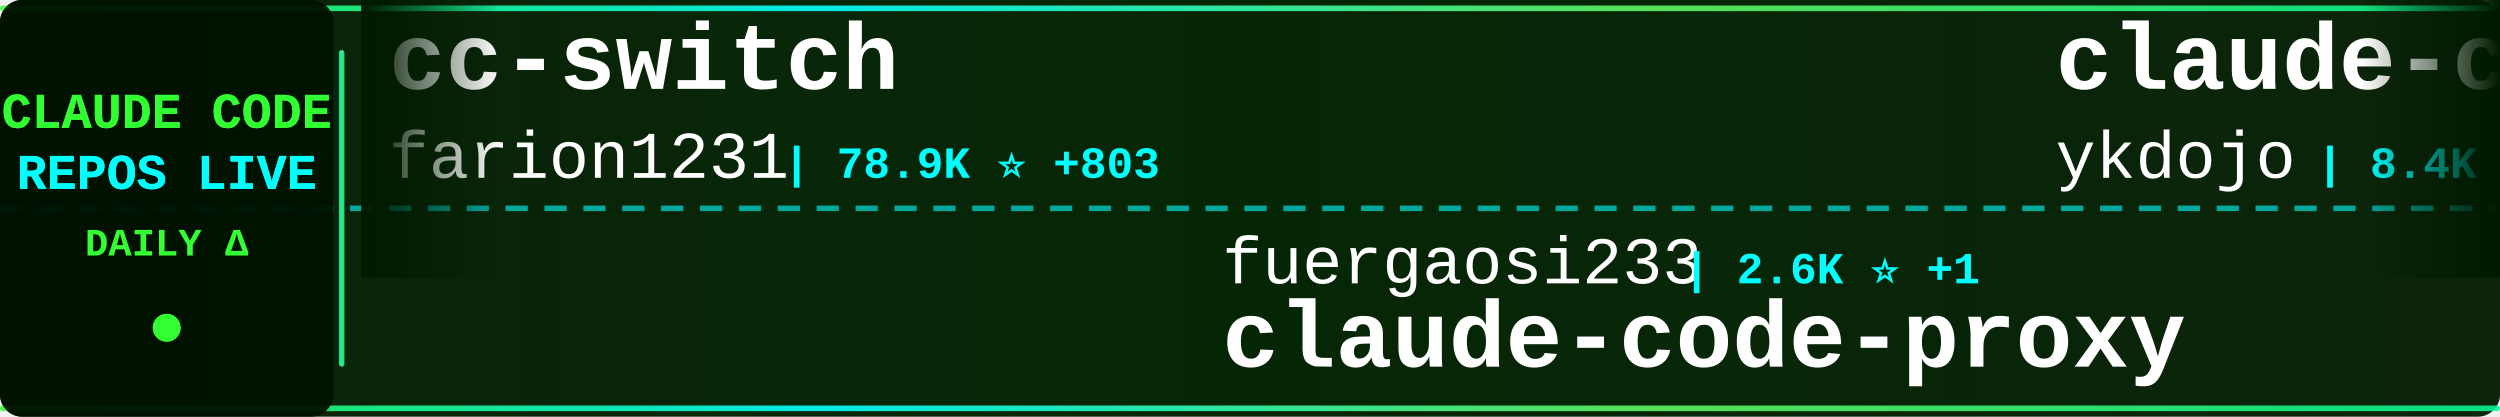
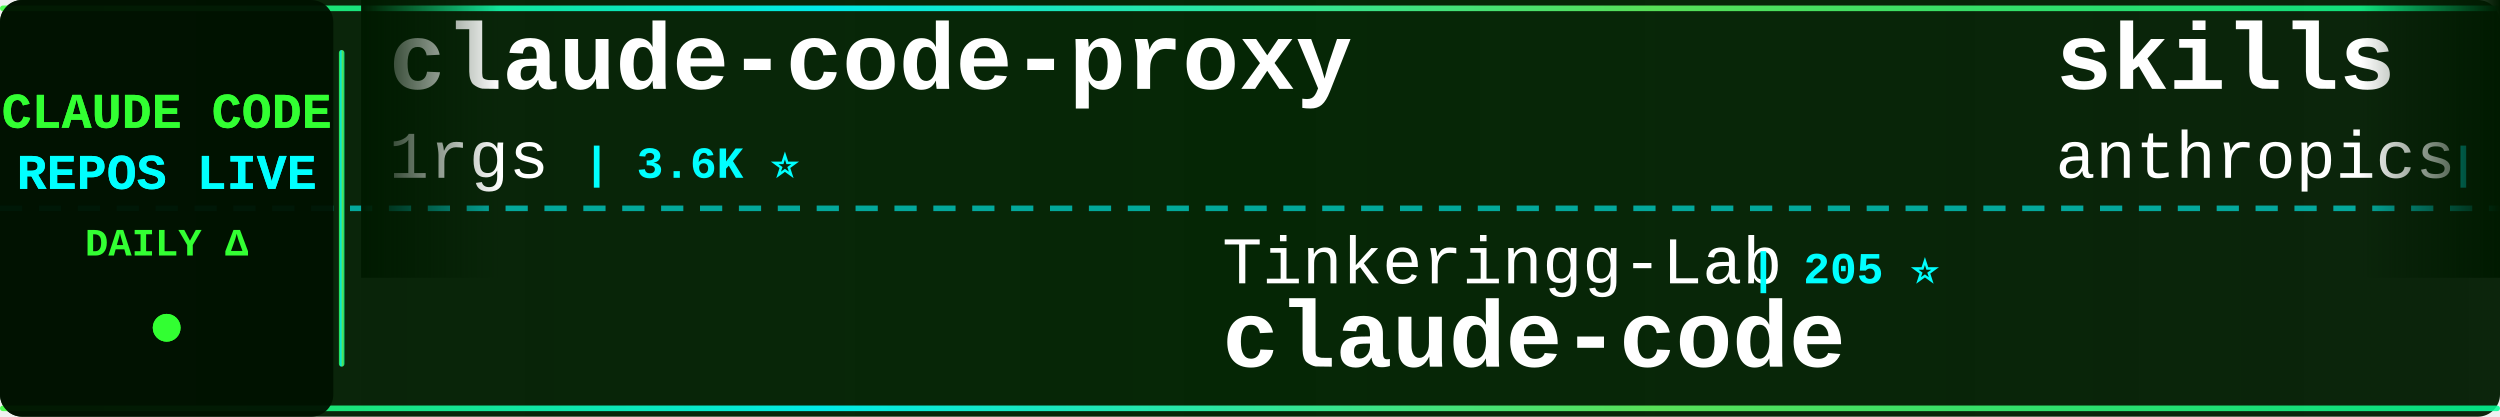
<svg xmlns="http://www.w3.org/2000/svg" width="900" height="150">
  <defs>
    <linearGradient id="tickerBg" x1="0%" y1="0%" x2="100%" y2="0%">
      <stop offset="0%" style="stop-color:#001a00;stop-opacity:0.95" />
      <stop offset="50%" style="stop-color:#002200;stop-opacity:0.98" />
      <stop offset="100%" style="stop-color:#001a00;stop-opacity:0.95" />
    </linearGradient>
    <linearGradient id="borderGrad" x1="0%" y1="0%" x2="100%" y2="0%">
      <stop offset="0%" style="stop-color:#33ff33;stop-opacity:0.85">
        <animate attributeName="stop-opacity" values="0.85;1;0.85" dur="2s" repeatCount="indefinite" />
      </stop>
      <stop offset="33%" style="stop-color:#00ffff;stop-opacity:0.9">
        <animate attributeName="stop-opacity" values="0.9;1;0.9" dur="2.2s" repeatCount="indefinite" />
      </stop>
      <stop offset="66%" style="stop-color:#66ff66;stop-opacity:0.85">
        <animate attributeName="stop-opacity" values="0.85;1;0.85" dur="1.8s" repeatCount="indefinite" />
      </stop>
      <stop offset="100%" style="stop-color:#00ff99;stop-opacity:0.85">
        <animate attributeName="stop-opacity" values="0.85;1;0.85" dur="2s" repeatCount="indefinite" />
      </stop>
    </linearGradient>
    <filter id="textGlow">
      <feGaussianBlur stdDeviation="0.1" result="coloredBlur" />
      <feMerge>
        <feMergeNode in="coloredBlur" />
        <feMergeNode in="SourceGraphic" />
      </feMerge>
    </filter>
    <filter id="metricGlow">
      <feGaussianBlur stdDeviation="0.2" result="coloredBlur" />
      <feMerge>
        <feMergeNode in="coloredBlur" />
        <feMergeNode in="SourceGraphic" />
      </feMerge>
    </filter>
    <linearGradient id="leftFade" x1="0%" y1="0%" x2="100%" y2="0%">
      <stop offset="0%" style="stop-color:#001a00;stop-opacity:1" />
      <stop offset="100%" style="stop-color:#001a00;stop-opacity:0" />
    </linearGradient>
    <linearGradient id="rightFade" x1="0%" y1="0%" x2="100%" y2="0%">
      <stop offset="0%" style="stop-color:#001a00;stop-opacity:0" />
      <stop offset="100%" style="stop-color:#001a00;stop-opacity:1" />
    </linearGradient>
  </defs>
  <rect width="900" height="150" fill="url(#tickerBg)" rx="8" />
  <rect x="0" y="2" width="900" height="2" fill="url(#borderGrad)" rx="1" />
  <rect x="0" y="146" width="900" height="2" fill="url(#borderGrad)" rx="1" />
  <line x1="0" y1="75" x2="900" y2="75" stroke="#00ffff" stroke-width="2" stroke-dasharray="8 6" opacity="0.6" />
  <rect x="0" y="0" width="120" height="150" fill="#001100" opacity="0.95" rx="8" />
  <text x="60" y="46" font-family="'Courier New', monospace" font-size="18" font-weight="bold" fill="#33ff33" text-anchor="middle" filter="url(#textGlow)">
    CLAUDE CODE
  </text>
  <text x="60" y="68" font-family="'Courier New', monospace" font-size="18" font-weight="bold" fill="#00ffff" text-anchor="middle" filter="url(#textGlow)">
    REPOS LIVE
  </text>
  <text x="60" y="92" font-family="'Courier New', monospace" font-size="14" font-weight="bold" fill="#33ff33" text-anchor="middle">
    DAILY Δ
  </text>
  <circle cx="60" cy="118" r="5" fill="#33ff33" filter="url(#metricGlow)">
    <animate attributeName="r" values="4;6;4" dur="1.5s" repeatCount="indefinite" />
    <animate attributeName="opacity" values="0.6;1;0.6" dur="1.5s" repeatCount="indefinite" />
  </circle>
  <rect x="122" y="18" width="2" height="114" fill="url(#borderGrad)" rx="1" />
  <clipPath id="tickerClip">
    <rect x="130" y="0" width="770" height="150" />
  </clipPath>
  <g clip-path="url(#tickerClip)">
    <g id="tickerItems">
      <animateTransform attributeName="transform" attributeType="XML" type="translate" from="0 0" to="-3000 0" dur="54s" repeatCount="indefinite" />
      <g transform="translate(0, 0)">
-         <text x="140" y="32" font-family="'Courier New', monospace" font-size="34" font-weight="bold" fill="#ffffff">cc-switch</text>
-         <text x="140" y="64" font-family="'Courier New', monospace" font-size="24" font-weight="normal" fill="#ffffff" opacity="1.0">farion1231</text>
-         <text x="282" y="64" font-family="'Courier New', monospace" font-size="16" font-weight="bold" fill="#00ffff"> | 78.9K ⭐ +803</text>
+         <text x="140" y="32" font-family="'Courier New', monospace" font-size="34" font-weight="bold" fill="#ffffff">claude-code-proxy</text>
+         <text x="140" y="64" font-family="'Courier New', monospace" font-size="24" font-weight="normal" fill="#ffffff" opacity="1.0">1rgs</text>
+         <text x="210" y="64" font-family="'Courier New', monospace" font-size="16" font-weight="bold" fill="#00ffff"> | 3.6K ⭐</text>
      </g>
      <g transform="translate(300, 0)">
-         <text x="140" y="102" font-family="'Courier New', monospace" font-size="24" font-weight="normal" fill="#ffffff" opacity="1.0">fuergaosi233</text>
-         <text x="306" y="102" font-family="'Courier New', monospace" font-size="16" font-weight="bold" fill="#00ffff"> | 2.6K ⭐ +1</text>
-         <text x="140" y="132" font-family="'Courier New', monospace" font-size="34" font-weight="bold" fill="#ffffff">claude-code-proxy</text>
+         <text x="140" y="102" font-family="'Courier New', monospace" font-size="24" font-weight="normal" fill="#ffffff" opacity="1.0">Tinkeringg-Lab</text>
+         <text x="330" y="102" font-family="'Courier New', monospace" font-size="16" font-weight="bold" fill="#00ffff"> | 205 ⭐</text>
+         <text x="140" y="132" font-family="'Courier New', monospace" font-size="34" font-weight="bold" fill="#ffffff">claude-code</text>
      </g>
      <g transform="translate(600, 0)">
-         <text x="140" y="32" font-family="'Courier New', monospace" font-size="34" font-weight="bold" fill="#ffffff">claude-code-tips</text>
-         <text x="140" y="64" font-family="'Courier New', monospace" font-size="24" font-weight="normal" fill="#ffffff" opacity="1.0">ykdojo</text>
-         <text x="234" y="64" font-family="'Courier New', monospace" font-size="16" font-weight="bold" fill="#00ffff"> | 8.4K ⭐ +19</text>
+         <text x="140" y="32" font-family="'Courier New', monospace" font-size="34" font-weight="bold" fill="#ffffff">skills</text>
+         <text x="140" y="64" font-family="'Courier New', monospace" font-size="24" font-weight="normal" fill="#ffffff" opacity="1.0">anthropics</text>
+         <text x="282" y="64" font-family="'Courier New', monospace" font-size="16" font-weight="bold" fill="#00ffff"> | 139.8K ⭐ +423</text>
      </g>
      <g transform="translate(900, 0)">
-         <text x="140" y="102" font-family="'Courier New', monospace" font-size="24" font-weight="normal" fill="#ffffff" opacity="1.0">claude-code-best</text>
-         <text x="354" y="102" font-family="'Courier New', monospace" font-size="16" font-weight="bold" fill="#00ffff"> | 18.8K ⭐ +63</text>
-         <text x="140" y="132" font-family="'Courier New', monospace" font-size="34" font-weight="bold" fill="#ffffff">claude-code</text>
-       </g>
-       <g transform="translate(1200, 0)">
-         <text x="140" y="32" font-family="'Courier New', monospace" font-size="34" font-weight="bold" fill="#ffffff">claude-code-tudou</text>
-         <text x="140" y="64" font-family="'Courier New', monospace" font-size="24" font-weight="normal" fill="#ffffff" opacity="1.0">AICoderTudou</text>
-         <text x="306" y="64" font-family="'Courier New', monospace" font-size="16" font-weight="bold" fill="#00ffff"> | 501 ⭐</text>
-       </g>
-       <g transform="translate(1500, 0)">
-         <text x="140" y="102" font-family="'Courier New', monospace" font-size="24" font-weight="normal" fill="#ffffff" opacity="1.0">nicedreamzapp</text>
-         <text x="318" y="102" font-family="'Courier New', monospace" font-size="16" font-weight="bold" fill="#00ffff"> | 2.7K ⭐ +6</text>
-         <text x="140" y="132" font-family="'Courier New', monospace" font-size="34" font-weight="bold" fill="#ffffff">claude-code-local</text>
-       </g>
-       <g transform="translate(1800, 0)">
-         <text x="140" y="32" font-family="'Courier New', monospace" font-size="34" font-weight="bold" fill="#ffffff">claude-code</text>
-         <text x="140" y="64" font-family="'Courier New', monospace" font-size="24" font-weight="normal" fill="#ffffff" opacity="1.0">mehmoodosman</text>
-         <text x="306" y="64" font-family="'Courier New', monospace" font-size="16" font-weight="bold" fill="#00ffff"> | 168 ⭐</text>
-       </g>
-       <g transform="translate(2100, 0)">
        <text x="140" y="102" font-family="'Courier New', monospace" font-size="24" font-weight="normal" fill="#ffffff" opacity="1.0">Hyper66666</text>
        <text x="282" y="102" font-family="'Courier New', monospace" font-size="16" font-weight="bold" fill="#00ffff"> | 214 ⭐</text>
        <text x="140" y="132" font-family="'Courier New', monospace" font-size="34" font-weight="bold" fill="#ffffff">claude-code-sourcemap</text>
      </g>
+       <g transform="translate(1200, 0)">
+         <text x="140" y="32" font-family="'Courier New', monospace" font-size="34" font-weight="bold" fill="#ffffff">claude-code-cli</text>
+         <text x="140" y="64" font-family="'Courier New', monospace" font-size="24" font-weight="normal" fill="#ffffff" opacity="1.0">huangserva</text>
+         <text x="282" y="64" font-family="'Courier New', monospace" font-size="16" font-weight="bold" fill="#00ffff"> | 588 ⭐</text>
+       </g>
+       <g transform="translate(1500, 0)">
+         <text x="140" y="102" font-family="'Courier New', monospace" font-size="24" font-weight="normal" fill="#ffffff" opacity="1.0">shareAI-lab</text>
+         <text x="294" y="102" font-family="'Courier New', monospace" font-size="16" font-weight="bold" fill="#00ffff"> | 62.2K ⭐ +160</text>
+         <text x="140" y="132" font-family="'Courier New', monospace" font-size="34" font-weight="bold" fill="#ffffff">learn-claude-code</text>
+       </g>
+       <g transform="translate(1800, 0)">
+         <text x="140" y="32" font-family="'Courier New', monospace" font-size="34" font-weight="bold" fill="#ffffff">claude-code</text>
+         <text x="140" y="64" font-family="'Courier New', monospace" font-size="24" font-weight="normal" fill="#ffffff" opacity="1.0">Onewon</text>
+         <text x="234" y="64" font-family="'Courier New', monospace" font-size="16" font-weight="bold" fill="#00ffff"> | 180 ⭐</text>
+       </g>
+       <g transform="translate(2100, 0)">
+         <text x="140" y="102" font-family="'Courier New', monospace" font-size="24" font-weight="normal" fill="#ffffff" opacity="1.0">tanbiralam</text>
+         <text x="282" y="102" font-family="'Courier New', monospace" font-size="16" font-weight="bold" fill="#00ffff"> | 1.7K ⭐ +7</text>
+         <text x="140" y="132" font-family="'Courier New', monospace" font-size="34" font-weight="bold" fill="#ffffff">claude-code</text>
+       </g>
      <g transform="translate(2400, 0)">
-         <text x="140" y="32" font-family="'Courier New', monospace" font-size="34" font-weight="bold" fill="#ffffff">antigravity-awesome-skil...</text>
-         <text x="140" y="64" font-family="'Courier New', monospace" font-size="24" font-weight="normal" fill="#ffffff" opacity="1.0">sickn33</text>
-         <text x="246" y="64" font-family="'Courier New', monospace" font-size="16" font-weight="bold" fill="#00ffff"> | 38.5K ⭐ +96</text>
+         <text x="140" y="32" font-family="'Courier New', monospace" font-size="34" font-weight="bold" fill="#ffffff">claude-code-from-source</text>
+         <text x="140" y="64" font-family="'Courier New', monospace" font-size="24" font-weight="normal" fill="#ffffff" opacity="1.0">alejandrobalderas</text>
+         <text x="366" y="64" font-family="'Courier New', monospace" font-size="16" font-weight="bold" fill="#00ffff"> | 2.1K ⭐ +11</text>
      </g>
      <g transform="translate(2700, 0)">
-         <text x="140" y="102" font-family="'Courier New', monospace" font-size="24" font-weight="normal" fill="#ffffff" opacity="1.0">AprilNEA</text>
-         <text x="258" y="102" font-family="'Courier New', monospace" font-size="16" font-weight="bold" fill="#00ffff"> | 384 ⭐</text>
-         <text x="140" y="132" font-family="'Courier New', monospace" font-size="34" font-weight="bold" fill="#ffffff">claude-code-source</text>
+         <text x="140" y="102" font-family="'Courier New', monospace" font-size="24" font-weight="normal" fill="#ffffff" opacity="1.0">ghuntley</text>
+         <text x="258" y="102" font-family="'Courier New', monospace" font-size="16" font-weight="bold" fill="#00ffff"> | 978 ⭐</text>
+         <text x="140" y="132" font-family="'Courier New', monospace" font-size="34" font-weight="bold" fill="#ffffff">claude-code-source-code-...</text>
      </g>
      <g transform="translate(3000, 0)">
-         <text x="140" y="32" font-family="'Courier New', monospace" font-size="34" font-weight="bold" fill="#ffffff">cc-switch</text>
-         <text x="140" y="64" font-family="'Courier New', monospace" font-size="24" font-weight="normal" fill="#ffffff" opacity="1.0">farion1231</text>
-         <text x="282" y="64" font-family="'Courier New', monospace" font-size="16" font-weight="bold" fill="#00ffff"> | 78.9K ⭐ +803</text>
+         <text x="140" y="32" font-family="'Courier New', monospace" font-size="34" font-weight="bold" fill="#ffffff">claude-code-proxy</text>
+         <text x="140" y="64" font-family="'Courier New', monospace" font-size="24" font-weight="normal" fill="#ffffff" opacity="1.0">1rgs</text>
+         <text x="210" y="64" font-family="'Courier New', monospace" font-size="16" font-weight="bold" fill="#00ffff"> | 3.6K ⭐</text>
      </g>
      <g transform="translate(3300, 0)">
-         <text x="140" y="102" font-family="'Courier New', monospace" font-size="24" font-weight="normal" fill="#ffffff" opacity="1.0">fuergaosi233</text>
-         <text x="306" y="102" font-family="'Courier New', monospace" font-size="16" font-weight="bold" fill="#00ffff"> | 2.6K ⭐ +1</text>
-         <text x="140" y="132" font-family="'Courier New', monospace" font-size="34" font-weight="bold" fill="#ffffff">claude-code-proxy</text>
+         <text x="140" y="102" font-family="'Courier New', monospace" font-size="24" font-weight="normal" fill="#ffffff" opacity="1.0">Tinkeringg-Lab</text>
+         <text x="330" y="102" font-family="'Courier New', monospace" font-size="16" font-weight="bold" fill="#00ffff"> | 205 ⭐</text>
+         <text x="140" y="132" font-family="'Courier New', monospace" font-size="34" font-weight="bold" fill="#ffffff">claude-code</text>
      </g>
      <g transform="translate(3600, 0)">
-         <text x="140" y="32" font-family="'Courier New', monospace" font-size="34" font-weight="bold" fill="#ffffff">claude-code-tips</text>
-         <text x="140" y="64" font-family="'Courier New', monospace" font-size="24" font-weight="normal" fill="#ffffff" opacity="1.0">ykdojo</text>
-         <text x="234" y="64" font-family="'Courier New', monospace" font-size="16" font-weight="bold" fill="#00ffff"> | 8.4K ⭐ +19</text>
+         <text x="140" y="32" font-family="'Courier New', monospace" font-size="34" font-weight="bold" fill="#ffffff">skills</text>
+         <text x="140" y="64" font-family="'Courier New', monospace" font-size="24" font-weight="normal" fill="#ffffff" opacity="1.0">anthropics</text>
+         <text x="282" y="64" font-family="'Courier New', monospace" font-size="16" font-weight="bold" fill="#00ffff"> | 139.8K ⭐ +423</text>
      </g>
      <g transform="translate(3900, 0)">
-         <text x="140" y="102" font-family="'Courier New', monospace" font-size="24" font-weight="normal" fill="#ffffff" opacity="1.0">claude-code-best</text>
-         <text x="354" y="102" font-family="'Courier New', monospace" font-size="16" font-weight="bold" fill="#00ffff"> | 18.8K ⭐ +63</text>
-         <text x="140" y="132" font-family="'Courier New', monospace" font-size="34" font-weight="bold" fill="#ffffff">claude-code</text>
+         <text x="140" y="102" font-family="'Courier New', monospace" font-size="24" font-weight="normal" fill="#ffffff" opacity="1.0">Hyper66666</text>
+         <text x="282" y="102" font-family="'Courier New', monospace" font-size="16" font-weight="bold" fill="#00ffff"> | 214 ⭐</text>
+         <text x="140" y="132" font-family="'Courier New', monospace" font-size="34" font-weight="bold" fill="#ffffff">claude-code-sourcemap</text>
      </g>
    </g>
  </g>
  <rect x="130" y="0" width="50" height="100" fill="url(#leftFade)" />
  <rect x="850" y="0" width="50" height="100" fill="url(#rightFade)" />
</svg>
